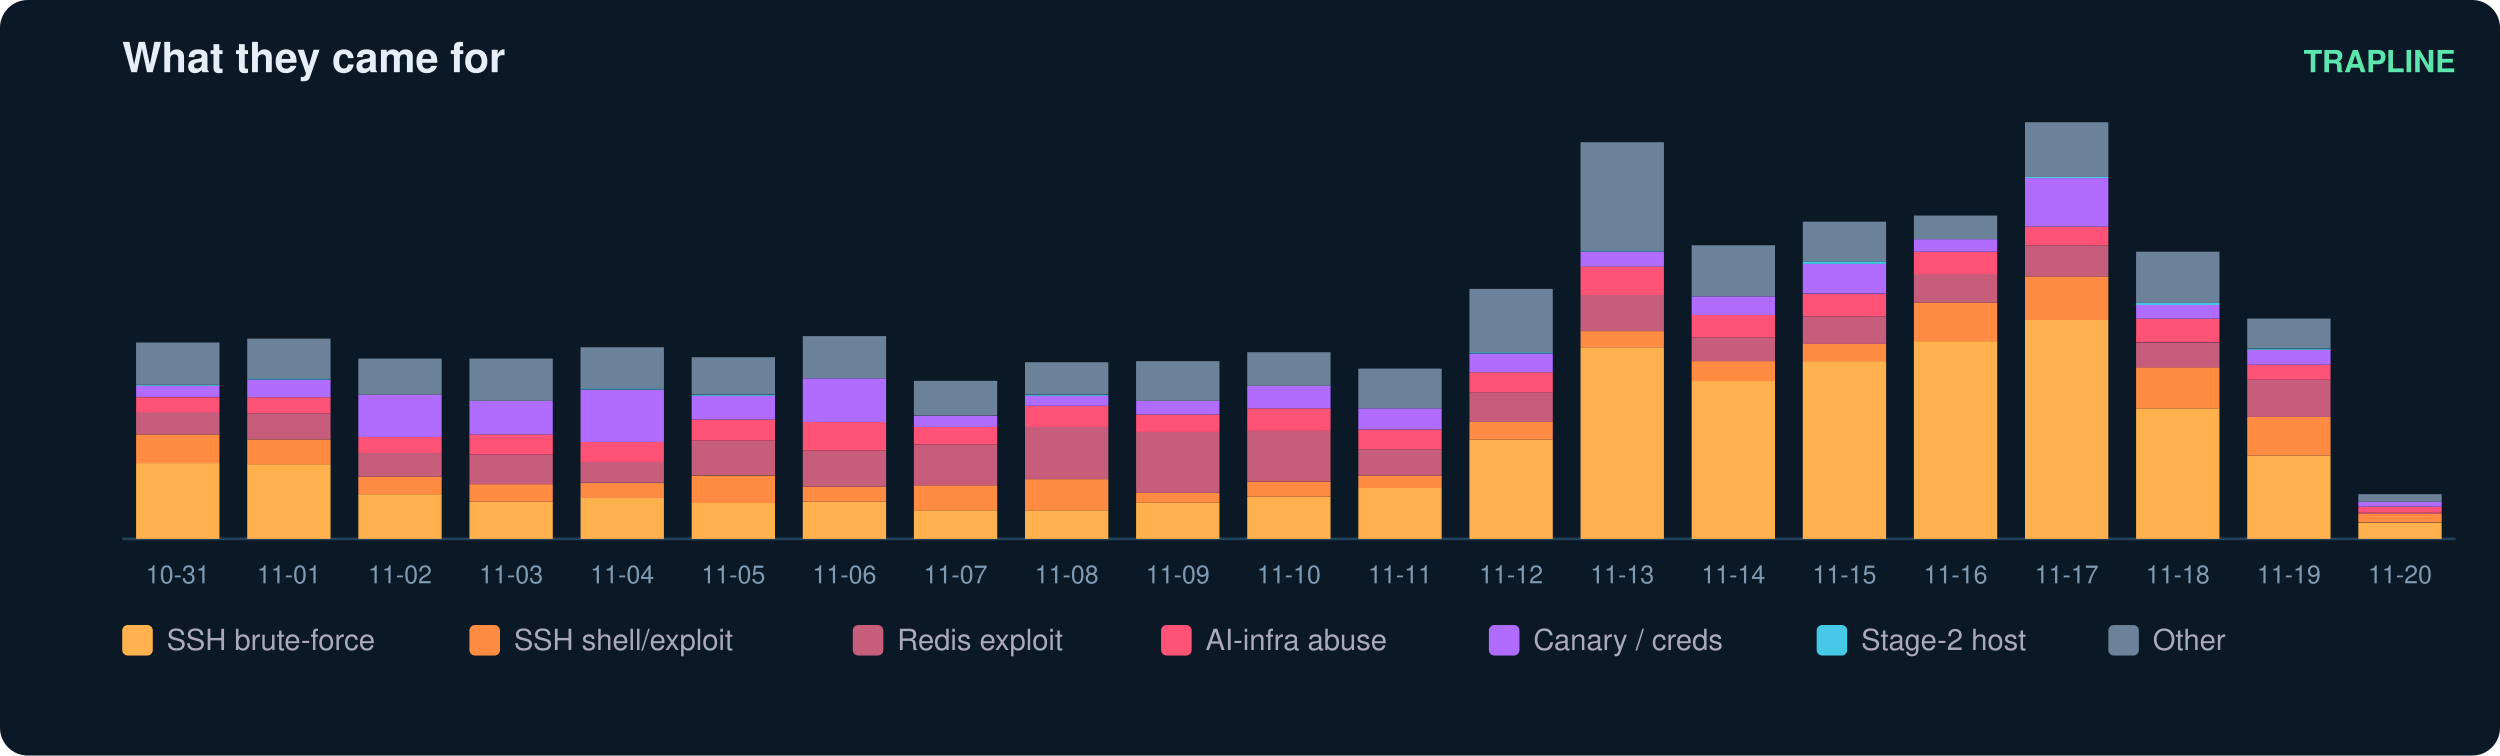
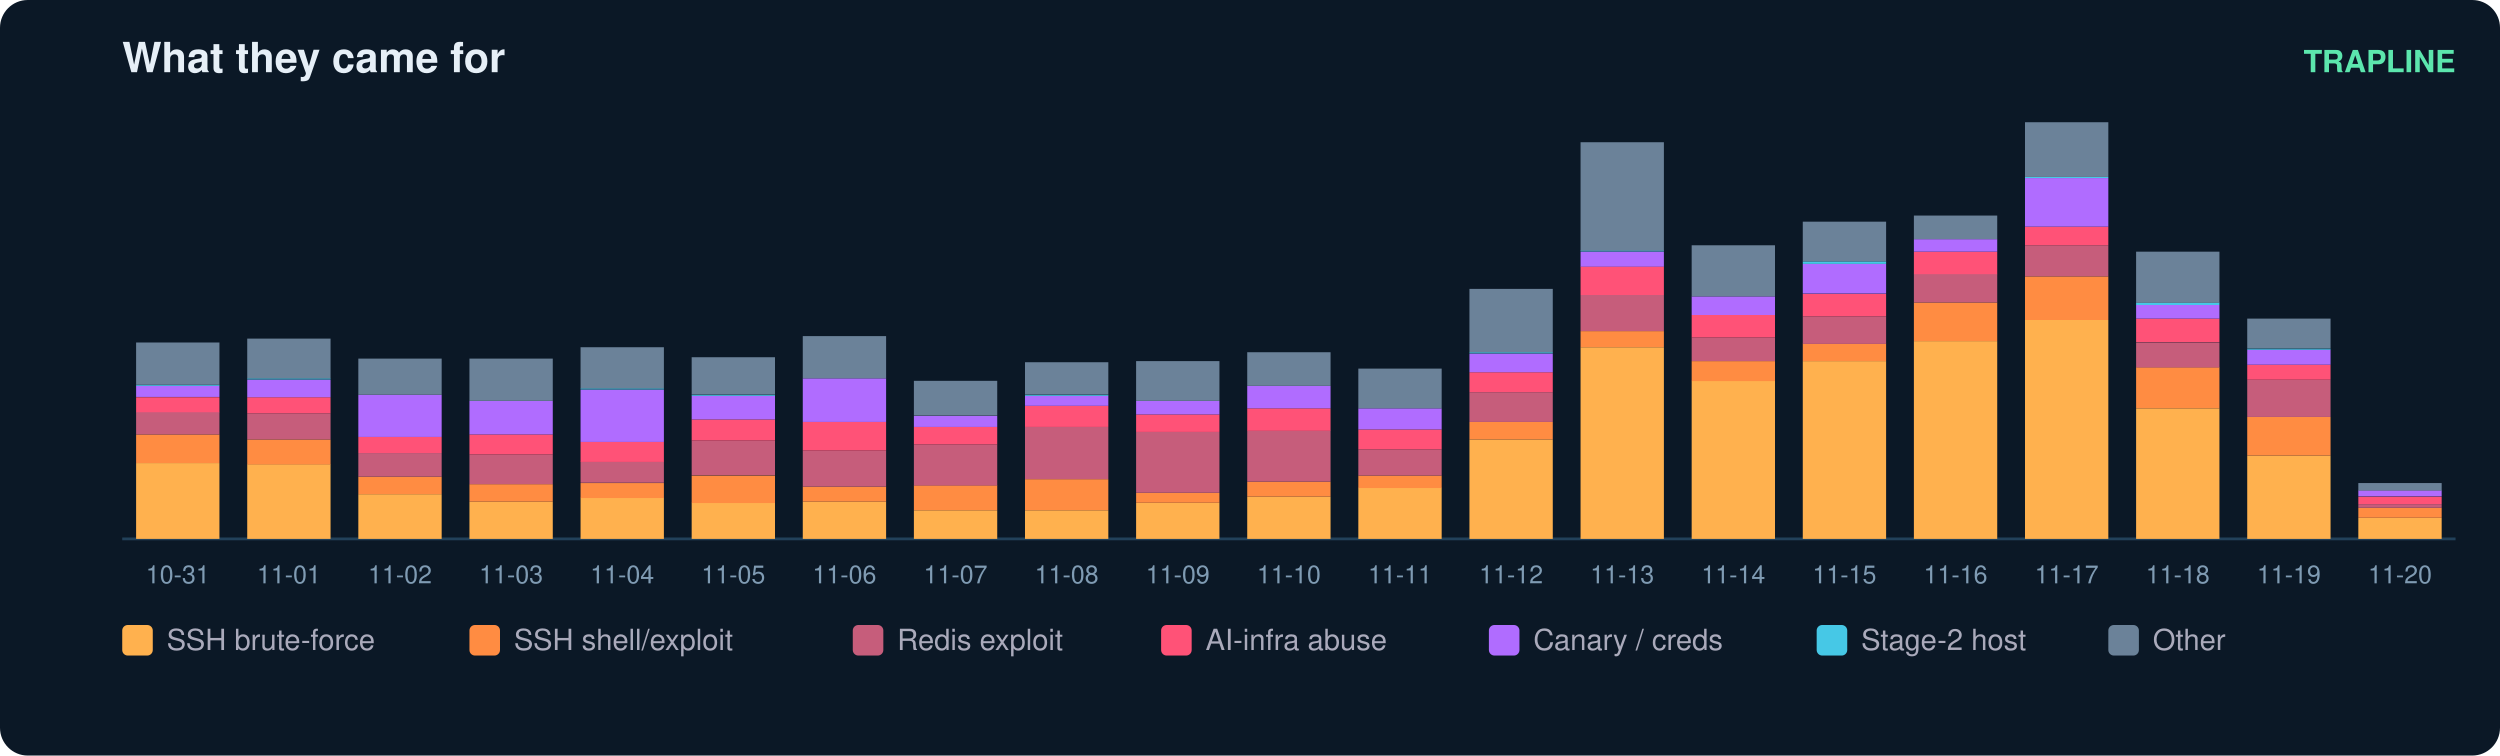
<svg xmlns="http://www.w3.org/2000/svg" width="900" height="272" viewBox="0 0 900 272" font-family="ui-sans-serif,Segoe UI,Helvetica,Arial">
  <rect width="900" height="272" rx="10" fill="#0b1826" />
  <text x="44" y="26" fill="#e6eff7" font-size="15" font-weight="700">What they came for</text>
  <text x="884" y="26" fill="#5ce6ad" font-size="11" text-anchor="end" font-weight="600">TRAPLINE</text>
  <line x1="44" y1="194" x2="884" y2="194" stroke="#22415a" />
  <rect x="49" y="166.7" width="30" height="27.3" fill="#ffb14e" />
  <rect x="49" y="156.4" width="30" height="10.3" fill="#ff8c42" />
  <rect x="49" y="148.3" width="30" height="8.1" fill="#c65d7b" />
  <rect x="49" y="143.0" width="30" height="5.4" fill="#ff5277" />
  <rect x="49" y="138.9" width="30" height="4.0" fill="#b06cff" />
  <rect x="49" y="138.5" width="30" height="0.4" fill="#46c8e6" />
  <rect x="49" y="123.3" width="30" height="15.2" fill="#6b8299" />
  <text x="64.0" y="210.0" fill="#7f9bb3" font-size="9" text-anchor="middle">10-31</text>
  <rect x="89" y="167.1" width="30" height="26.9" fill="#ffb14e" />
  <rect x="89" y="158.2" width="30" height="9.0" fill="#ff8c42" />
  <rect x="89" y="148.8" width="30" height="9.4" fill="#c65d7b" />
  <rect x="89" y="143.0" width="30" height="5.8" fill="#ff5277" />
  <rect x="89" y="136.7" width="30" height="6.3" fill="#b06cff" />
  <rect x="89" y="136.2" width="30" height="0.4" fill="#46c8e6" />
  <rect x="89" y="121.9" width="30" height="14.3" fill="#6b8299" />
  <text x="104.0" y="210.0" fill="#7f9bb3" font-size="9" text-anchor="middle">11-01</text>
  <rect x="129" y="177.9" width="30" height="16.1" fill="#ffb14e" />
  <rect x="129" y="171.6" width="30" height="6.3" fill="#ff8c42" />
  <rect x="129" y="163.1" width="30" height="8.5" fill="#c65d7b" />
  <rect x="129" y="157.3" width="30" height="5.8" fill="#ff5277" />
  <rect x="129" y="142.1" width="30" height="15.2" fill="#b06cff" />
  <rect x="129" y="129.1" width="30" height="13.0" fill="#6b8299" />
  <text x="144.0" y="210.0" fill="#7f9bb3" font-size="9" text-anchor="middle">11-02</text>
  <rect x="169" y="180.6" width="30" height="13.4" fill="#ffb14e" />
  <rect x="169" y="174.3" width="30" height="6.3" fill="#ff8c42" />
  <rect x="169" y="163.6" width="30" height="10.7" fill="#c65d7b" />
  <rect x="169" y="156.4" width="30" height="7.2" fill="#ff5277" />
  <rect x="169" y="144.3" width="30" height="12.1" fill="#b06cff" />
  <rect x="169" y="129.1" width="30" height="15.2" fill="#6b8299" />
  <text x="184.0" y="210.0" fill="#7f9bb3" font-size="9" text-anchor="middle">11-03</text>
  <rect x="209" y="179.2" width="30" height="14.8" fill="#ffb14e" />
  <rect x="209" y="173.9" width="30" height="5.4" fill="#ff8c42" />
  <rect x="209" y="166.2" width="30" height="7.6" fill="#c65d7b" />
  <rect x="209" y="159.1" width="30" height="7.2" fill="#ff5277" />
  <rect x="209" y="140.3" width="30" height="18.8" fill="#b06cff" />
  <rect x="209" y="139.8" width="30" height="0.4" fill="#46c8e6" />
  <rect x="209" y="125.0" width="30" height="14.8" fill="#6b8299" />
  <text x="224.0" y="210.0" fill="#7f9bb3" font-size="9" text-anchor="middle">11-04</text>
  <rect x="249" y="181.0" width="30" height="13.0" fill="#ffb14e" />
  <rect x="249" y="171.2" width="30" height="9.9" fill="#ff8c42" />
  <rect x="249" y="158.6" width="30" height="12.5" fill="#c65d7b" />
  <rect x="249" y="151.0" width="30" height="7.6" fill="#ff5277" />
  <rect x="249" y="142.5" width="30" height="8.5" fill="#b06cff" />
  <rect x="249" y="142.1" width="30" height="0.4" fill="#46c8e6" />
  <rect x="249" y="128.6" width="30" height="13.4" fill="#6b8299" />
  <text x="264.0" y="210.0" fill="#7f9bb3" font-size="9" text-anchor="middle">11-05</text>
  <rect x="289" y="180.6" width="30" height="13.4" fill="#ffb14e" />
  <rect x="289" y="175.2" width="30" height="5.4" fill="#ff8c42" />
  <rect x="289" y="162.2" width="30" height="13.0" fill="#c65d7b" />
  <rect x="289" y="151.9" width="30" height="10.3" fill="#ff5277" />
  <rect x="289" y="136.2" width="30" height="15.7" fill="#b06cff" />
  <rect x="289" y="121.0" width="30" height="15.2" fill="#6b8299" />
  <text x="304.0" y="210.0" fill="#7f9bb3" font-size="9" text-anchor="middle">11-06</text>
  <rect x="329" y="183.7" width="30" height="10.3" fill="#ffb14e" />
  <rect x="329" y="174.7" width="30" height="9.0" fill="#ff8c42" />
  <rect x="329" y="160.0" width="30" height="14.8" fill="#c65d7b" />
  <rect x="329" y="153.7" width="30" height="6.3" fill="#ff5277" />
  <rect x="329" y="149.7" width="30" height="4.0" fill="#b06cff" />
  <rect x="329" y="137.1" width="30" height="12.5" fill="#6b8299" />
  <text x="344.0" y="210.0" fill="#7f9bb3" font-size="9" text-anchor="middle">11-07</text>
  <rect x="369" y="183.7" width="30" height="10.3" fill="#ffb14e" />
  <rect x="369" y="172.5" width="30" height="11.2" fill="#ff8c42" />
  <rect x="369" y="153.7" width="30" height="18.8" fill="#c65d7b" />
  <rect x="369" y="146.1" width="30" height="7.6" fill="#ff5277" />
  <rect x="369" y="142.5" width="30" height="3.6" fill="#b06cff" />
  <rect x="369" y="142.1" width="30" height="0.4" fill="#46c8e6" />
  <rect x="369" y="130.4" width="30" height="11.6" fill="#6b8299" />
  <text x="384.0" y="210.0" fill="#7f9bb3" font-size="9" text-anchor="middle">11-08</text>
  <rect x="409" y="181.0" width="30" height="13.0" fill="#ffb14e" />
  <rect x="409" y="177.4" width="30" height="3.6" fill="#ff8c42" />
  <rect x="409" y="155.5" width="30" height="21.9" fill="#c65d7b" />
  <rect x="409" y="149.2" width="30" height="6.3" fill="#ff5277" />
  <rect x="409" y="144.3" width="30" height="4.9" fill="#b06cff" />
  <rect x="409" y="130.0" width="30" height="14.3" fill="#6b8299" />
  <text x="424.0" y="210.0" fill="#7f9bb3" font-size="9" text-anchor="middle">11-09</text>
  <rect x="449" y="178.8" width="30" height="15.2" fill="#ffb14e" />
  <rect x="449" y="173.4" width="30" height="5.4" fill="#ff8c42" />
  <rect x="449" y="155.0" width="30" height="18.4" fill="#c65d7b" />
  <rect x="449" y="147.0" width="30" height="8.1" fill="#ff5277" />
  <rect x="449" y="138.9" width="30" height="8.1" fill="#b06cff" />
  <rect x="449" y="126.8" width="30" height="12.1" fill="#6b8299" />
  <text x="464.0" y="210.0" fill="#7f9bb3" font-size="9" text-anchor="middle">11-10</text>
  <rect x="489" y="175.6" width="30" height="18.4" fill="#ffb14e" />
  <rect x="489" y="171.2" width="30" height="4.5" fill="#ff8c42" />
  <rect x="489" y="161.8" width="30" height="9.4" fill="#c65d7b" />
  <rect x="489" y="154.6" width="30" height="7.2" fill="#ff5277" />
  <rect x="489" y="147.0" width="30" height="7.6" fill="#b06cff" />
  <rect x="489" y="132.7" width="30" height="14.3" fill="#6b8299" />
  <text x="504.0" y="210.0" fill="#7f9bb3" font-size="9" text-anchor="middle">11-11</text>
  <rect x="529" y="158.2" width="30" height="35.8" fill="#ffb14e" />
  <rect x="529" y="151.9" width="30" height="6.3" fill="#ff8c42" />
  <rect x="529" y="141.2" width="30" height="10.7" fill="#c65d7b" />
  <rect x="529" y="134.0" width="30" height="7.2" fill="#ff5277" />
  <rect x="529" y="127.3" width="30" height="6.7" fill="#b06cff" />
  <rect x="529" y="126.8" width="30" height="0.4" fill="#46c8e6" />
  <rect x="529" y="104.0" width="30" height="22.8" fill="#6b8299" />
  <text x="544.0" y="210.0" fill="#7f9bb3" font-size="9" text-anchor="middle">11-12</text>
  <rect x="569" y="125.0" width="30" height="69.0" fill="#ffb14e" />
  <rect x="569" y="119.2" width="30" height="5.8" fill="#ff8c42" />
  <rect x="569" y="106.2" width="30" height="13.0" fill="#c65d7b" />
  <rect x="569" y="95.9" width="30" height="10.3" fill="#ff5277" />
  <rect x="569" y="90.6" width="30" height="5.4" fill="#b06cff" />
  <rect x="569" y="90.1" width="30" height="0.4" fill="#46c8e6" />
  <rect x="569" y="51.2" width="30" height="39.0" fill="#6b8299" />
  <text x="584.0" y="210.0" fill="#7f9bb3" font-size="9" text-anchor="middle">11-13</text>
  <rect x="609" y="137.1" width="30" height="56.9" fill="#ffb14e" />
  <rect x="609" y="130.0" width="30" height="7.2" fill="#ff8c42" />
  <rect x="609" y="121.5" width="30" height="8.5" fill="#c65d7b" />
  <rect x="609" y="113.4" width="30" height="8.1" fill="#ff5277" />
  <rect x="609" y="106.7" width="30" height="6.7" fill="#b06cff" />
  <rect x="609" y="88.3" width="30" height="18.4" fill="#6b8299" />
  <text x="624.0" y="210.0" fill="#7f9bb3" font-size="9" text-anchor="middle">11-14</text>
  <rect x="649" y="130.0" width="30" height="64.0" fill="#ffb14e" />
  <rect x="649" y="123.7" width="30" height="6.3" fill="#ff8c42" />
  <rect x="649" y="113.9" width="30" height="9.9" fill="#c65d7b" />
  <rect x="649" y="105.8" width="30" height="8.1" fill="#ff5277" />
  <rect x="649" y="95.0" width="30" height="10.7" fill="#b06cff" />
  <rect x="649" y="94.1" width="30" height="0.9" fill="#46c8e6" />
  <rect x="649" y="79.8" width="30" height="14.3" fill="#6b8299" />
  <text x="664.0" y="210.0" fill="#7f9bb3" font-size="9" text-anchor="middle">11-15</text>
  <rect x="689" y="122.8" width="30" height="71.2" fill="#ffb14e" />
  <rect x="689" y="108.9" width="30" height="13.9" fill="#ff8c42" />
  <rect x="689" y="98.6" width="30" height="10.3" fill="#c65d7b" />
  <rect x="689" y="90.6" width="30" height="8.1" fill="#ff5277" />
  <rect x="689" y="86.1" width="30" height="4.5" fill="#b06cff" />
  <rect x="689" y="77.6" width="30" height="8.5" fill="#6b8299" />
  <text x="704.0" y="210.0" fill="#7f9bb3" font-size="9" text-anchor="middle">11-16</text>
  <rect x="729" y="115.2" width="30" height="78.8" fill="#ffb14e" />
  <rect x="729" y="99.5" width="30" height="15.7" fill="#ff8c42" />
  <rect x="729" y="88.3" width="30" height="11.2" fill="#c65d7b" />
  <rect x="729" y="81.6" width="30" height="6.7" fill="#ff5277" />
  <rect x="729" y="64.1" width="30" height="17.5" fill="#b06cff" />
  <rect x="729" y="63.7" width="30" height="0.4" fill="#46c8e6" />
  <rect x="729" y="44.0" width="30" height="19.7" fill="#6b8299" />
  <text x="744.0" y="210.0" fill="#7f9bb3" font-size="9" text-anchor="middle">11-17</text>
  <rect x="769" y="147.0" width="30" height="47.0" fill="#ffb14e" />
  <rect x="769" y="132.2" width="30" height="14.8" fill="#ff8c42" />
  <rect x="769" y="123.3" width="30" height="9.0" fill="#c65d7b" />
  <rect x="769" y="114.7" width="30" height="8.5" fill="#ff5277" />
  <rect x="769" y="109.8" width="30" height="4.9" fill="#b06cff" />
  <rect x="769" y="108.9" width="30" height="0.9" fill="#46c8e6" />
  <rect x="769" y="90.6" width="30" height="18.4" fill="#6b8299" />
  <text x="784.0" y="210.0" fill="#7f9bb3" font-size="9" text-anchor="middle">11-18</text>
  <rect x="809" y="164.0" width="30" height="30.0" fill="#ffb14e" />
  <rect x="809" y="150.1" width="30" height="13.9" fill="#ff8c42" />
  <rect x="809" y="136.7" width="30" height="13.4" fill="#c65d7b" />
  <rect x="809" y="131.3" width="30" height="5.4" fill="#ff5277" />
  <rect x="809" y="125.9" width="30" height="5.4" fill="#b06cff" />
  <rect x="809" y="125.5" width="30" height="0.4" fill="#46c8e6" />
  <rect x="809" y="114.7" width="30" height="10.7" fill="#6b8299" />
  <text x="824.0" y="210.0" fill="#7f9bb3" font-size="9" text-anchor="middle">11-19</text>
-   <rect x="849" y="188.2" width="30" height="5.8" fill="#ffb14e" />
-   <rect x="849" y="185.0" width="30" height="3.1" fill="#ff8c42" />
-   <rect x="849" y="184.6" width="30" height="0.4" fill="#c65d7b" />
-   <rect x="849" y="182.4" width="30" height="2.2" fill="#ff5277" />
-   <rect x="849" y="180.6" width="30" height="1.8" fill="#b06cff" />
-   <rect x="849" y="177.9" width="30" height="2.7" fill="#6b8299" />
+   <rect x="849" y="186.4" width="30" height="7.6" fill="#ffb14e" />
+   <rect x="849" y="182.8" width="30" height="3.6" fill="#ff8c42" />
+   <rect x="849" y="181.5" width="30" height="1.3" fill="#c65d7b" />
+   <rect x="849" y="178.8" width="30" height="2.7" fill="#ff5277" />
+   <rect x="849" y="176.5" width="30" height="2.2" fill="#b06cff" />
+   <rect x="849" y="173.9" width="30" height="2.7" fill="#6b8299" />
  <text x="864.0" y="210.0" fill="#7f9bb3" font-size="9" text-anchor="middle">11-20</text>
  <rect x="44" y="225" width="11" height="11" rx="2" fill="#ffb14e" />
  <text x="60" y="234" fill="#aab" font-size="10.5">SSH brute-force</text>
  <rect x="169" y="225" width="11" height="11" rx="2" fill="#ff8c42" />
  <text x="185" y="234" fill="#aab" font-size="10.5">SSH shell/exploit</text>
  <rect x="307" y="225" width="11" height="11" rx="2" fill="#c65d7b" />
  <text x="323" y="234" fill="#aab" font-size="10.5">Redis exploit</text>
  <rect x="418" y="225" width="11" height="11" rx="2" fill="#ff5277" />
  <text x="434" y="234" fill="#aab" font-size="10.5">AI-infra abuse</text>
  <rect x="536" y="225" width="11" height="11" rx="2" fill="#b06cff" />
  <text x="552" y="234" fill="#aab" font-size="10.5">Canary / creds</text>
  <rect x="654" y="225" width="11" height="11" rx="2" fill="#46c8e6" />
  <text x="670" y="234" fill="#aab" font-size="10.5">Stage-2 host</text>
  <rect x="759" y="225" width="11" height="11" rx="2" fill="#6b8299" />
  <text x="775" y="234" fill="#aab" font-size="10.5">Other</text>
</svg>
